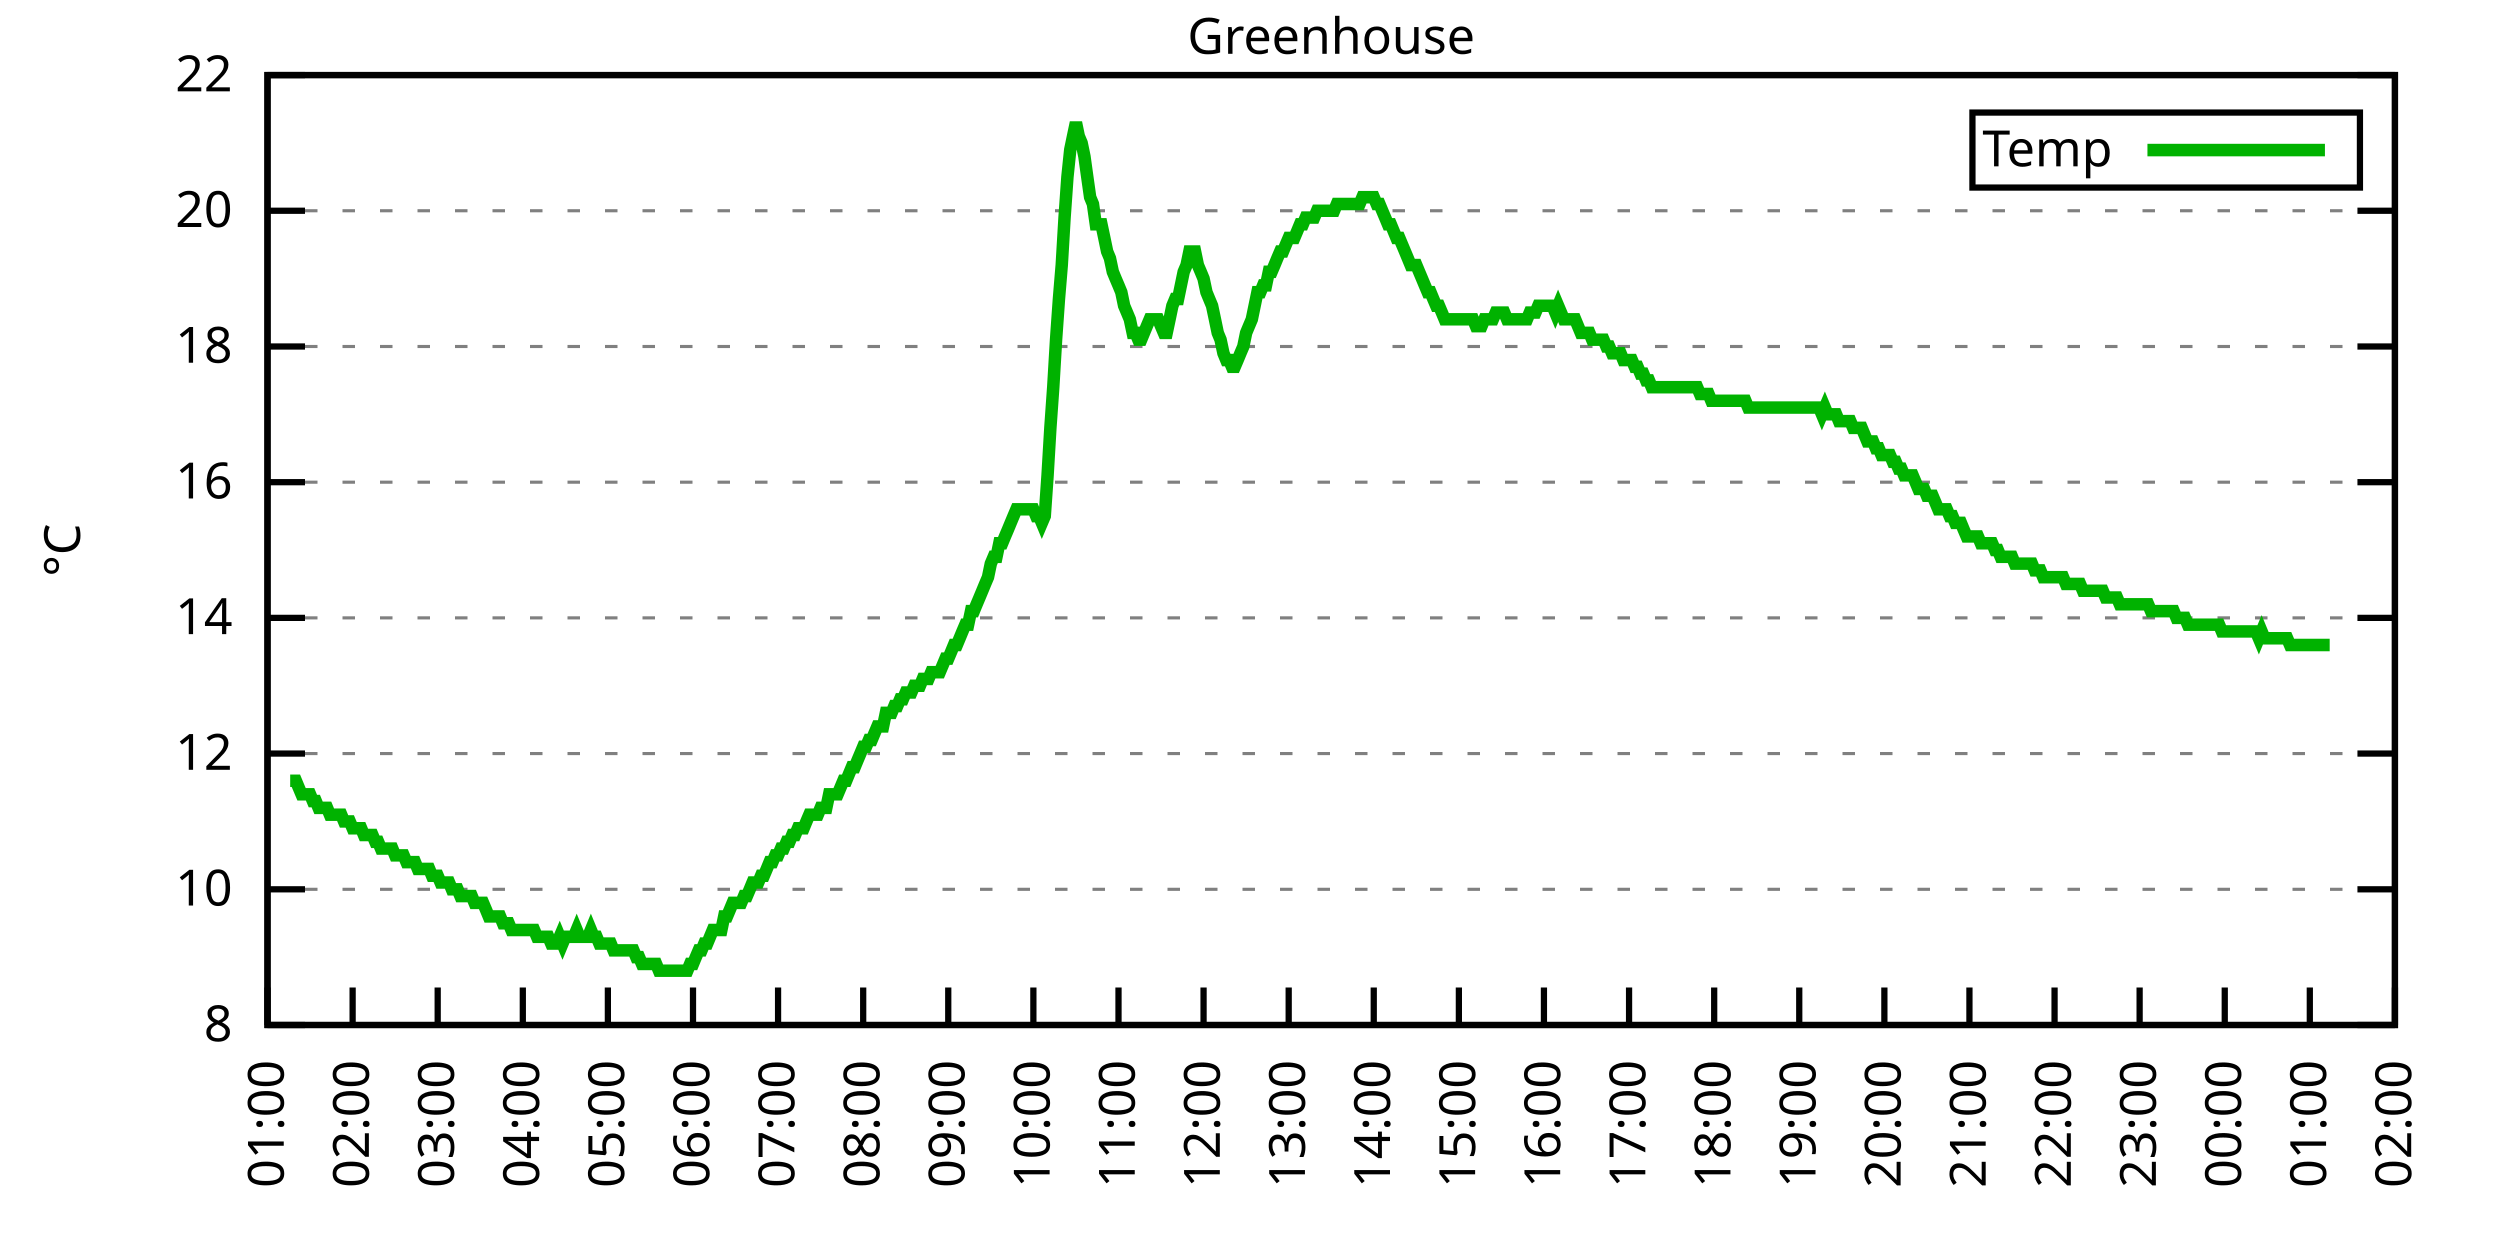
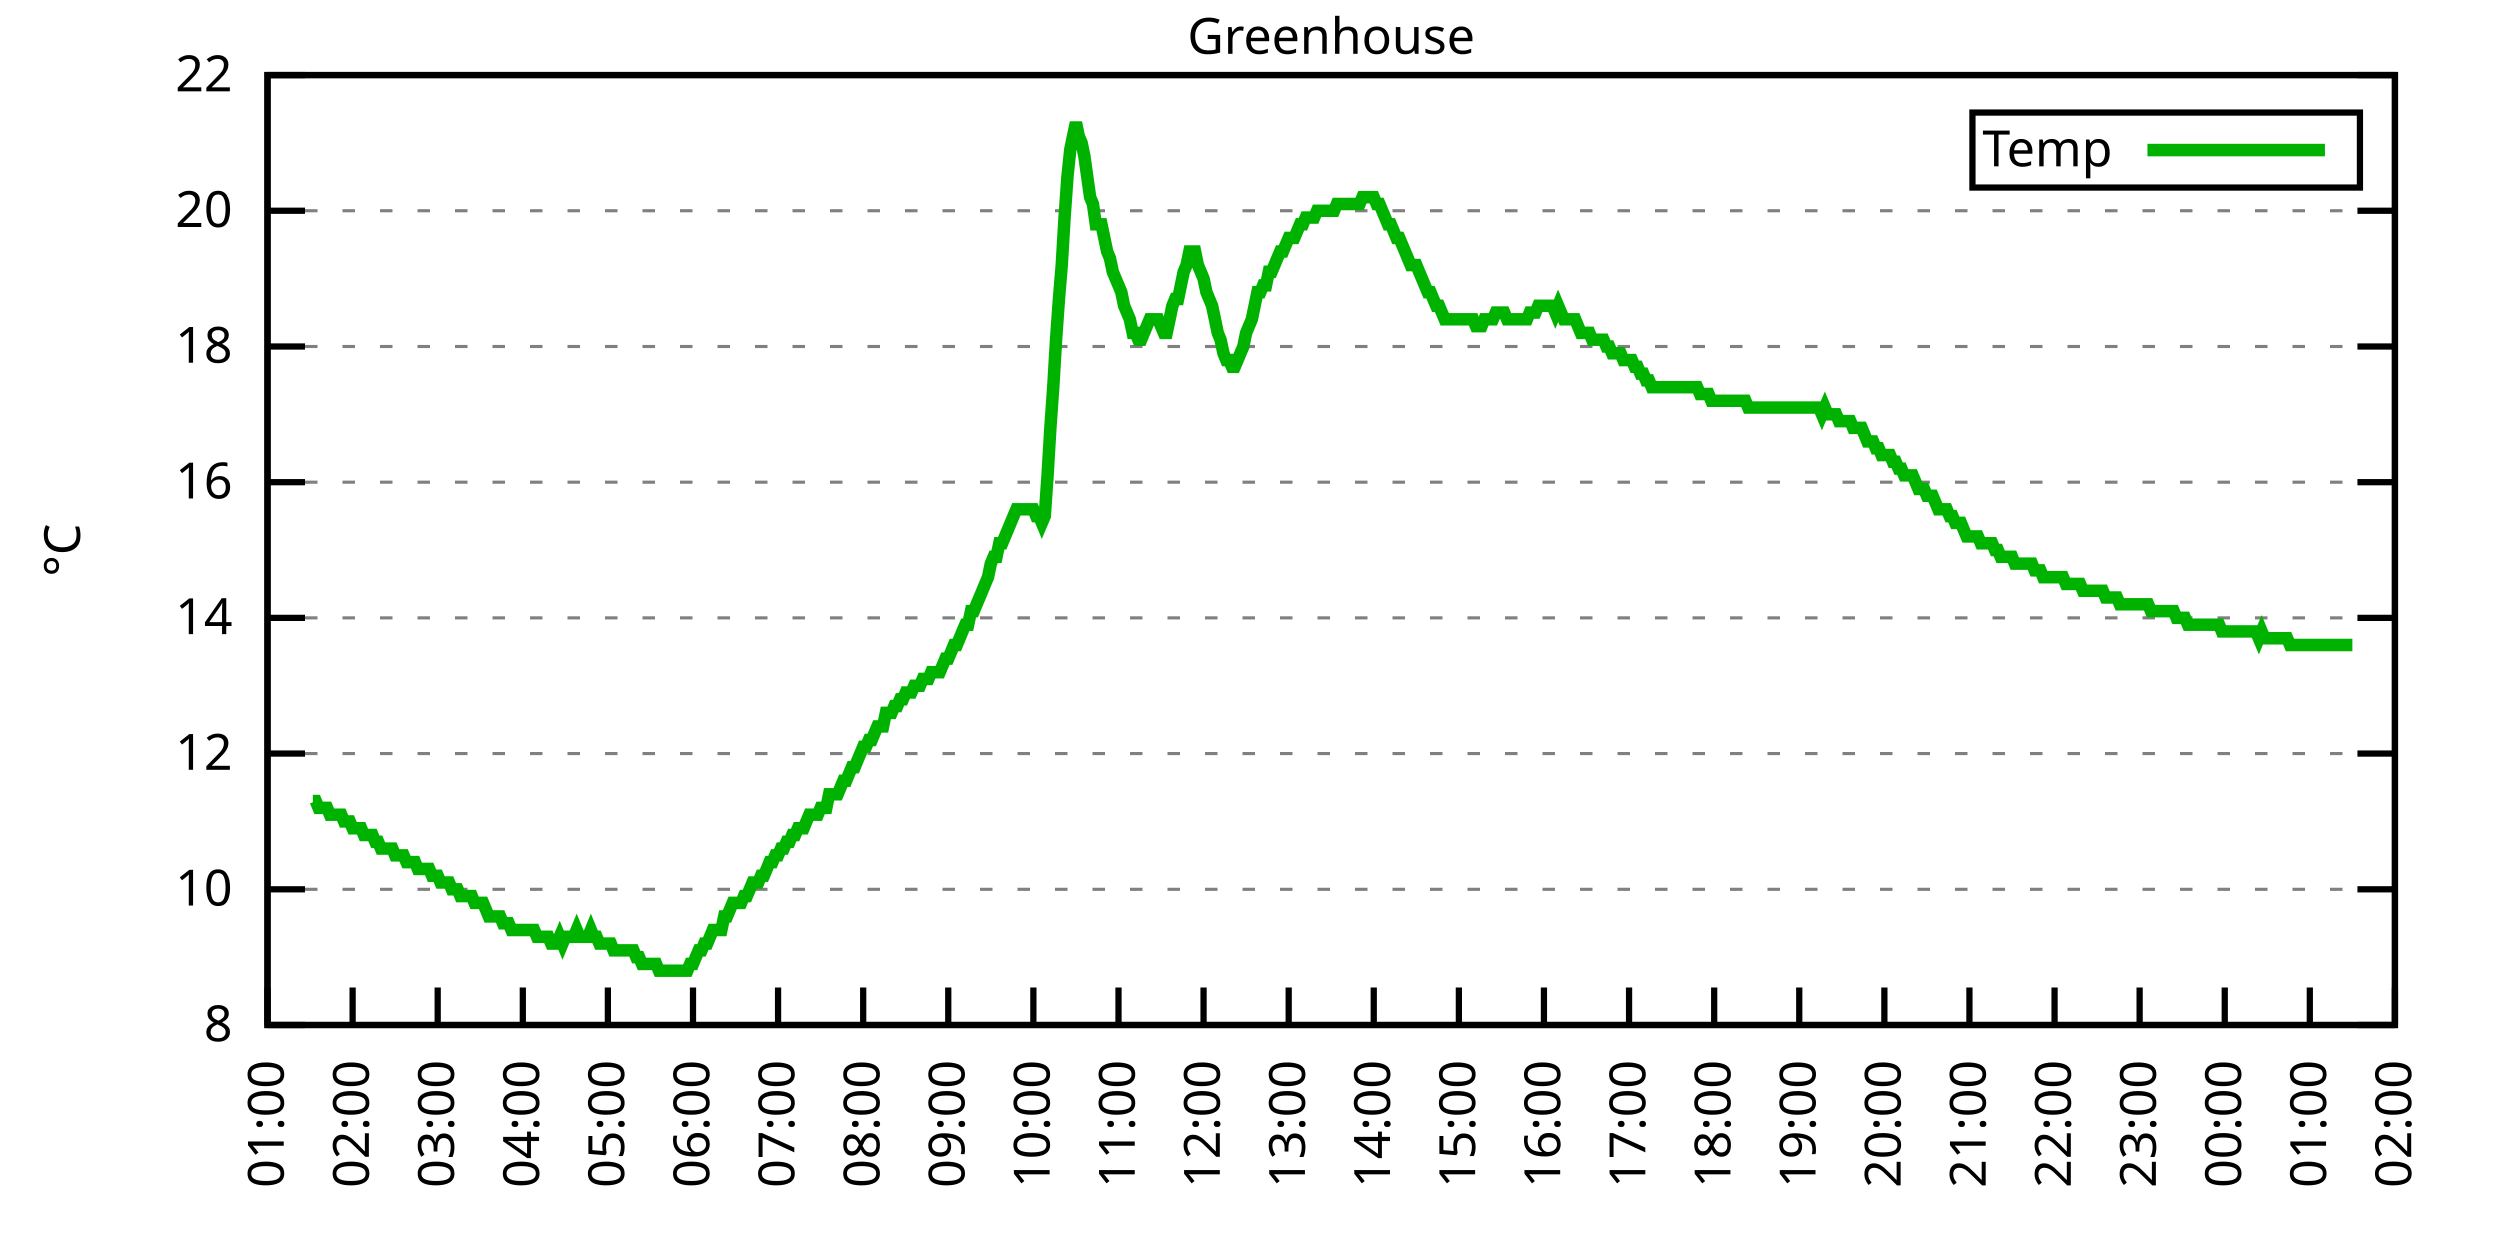
<svg xmlns="http://www.w3.org/2000/svg" xmlns:xlink="http://www.w3.org/1999/xlink" width="400" height="200" viewBox="0 0 400 200">
  <g id="gnuplot_canvas">
    <rect x="0" y="0" width="400" height="200" fill="none" />
    <defs>
      <circle id="gpDot" r="0.5" stroke-width="0.5" stroke="currentColor" />
      <path id="gpPt0" stroke-width="0.333" stroke="currentColor" d="M-1,0 h2 M0,-1 v2" />
      <path id="gpPt1" stroke-width="0.333" stroke="currentColor" d="M-1,-1 L1,1 M1,-1 L-1,1" />
      <path id="gpPt2" stroke-width="0.333" stroke="currentColor" d="M-1,0 L1,0 M0,-1 L0,1 M-1,-1 L1,1 M-1,1 L1,-1" />
      <rect id="gpPt3" stroke-width="0.333" stroke="currentColor" x="-1" y="-1" width="2" height="2" />
      <rect id="gpPt4" stroke-width="0.333" stroke="currentColor" fill="currentColor" x="-1" y="-1" width="2" height="2" />
      <circle id="gpPt5" stroke-width="0.333" stroke="currentColor" cx="0" cy="0" r="1" />
      <use xlink:href="#gpPt5" id="gpPt6" fill="currentColor" stroke="none" />
      <path id="gpPt7" stroke-width="0.333" stroke="currentColor" d="M0,-1.33 L-1.33,0.67 L1.33,0.67 z" />
      <use xlink:href="#gpPt7" id="gpPt8" fill="currentColor" stroke="none" />
      <use xlink:href="#gpPt7" id="gpPt9" stroke="currentColor" transform="rotate(180)" />
      <use xlink:href="#gpPt9" id="gpPt10" fill="currentColor" stroke="none" />
      <use xlink:href="#gpPt3" id="gpPt11" stroke="currentColor" transform="rotate(45)" />
      <use xlink:href="#gpPt11" id="gpPt12" fill="currentColor" stroke="none" />
      <path id="gpPt13" stroke-width="0.333" stroke="currentColor" d="M0,1.330 L1.265,0.411 L0.782,-1.067 L-0.782,-1.076 L-1.265,0.411 z" />
      <use xlink:href="#gpPt13" id="gpPt14" fill="currentColor" stroke="none" />
      <filter id="textbox" filterUnits="objectBoundingBox" x="0" y="0" height="1" width="1">
        <feFlood flood-color="white" flood-opacity="1" result="bgnd" />
        <feComposite in="SourceGraphic" in2="bgnd" operator="atop" />
      </filter>
      <filter id="greybox" filterUnits="objectBoundingBox" x="0" y="0" height="1" width="1">
        <feFlood flood-color="lightgrey" flood-opacity="1" result="grey" />
        <feComposite in="SourceGraphic" in2="grey" operator="atop" />
      </filter>
    </defs>
    <g fill="none" color="white" stroke="currentColor" stroke-width="1.00" stroke-linecap="butt" stroke-linejoin="miter">
</g>
    <g fill="none" color="black" stroke="currentColor" stroke-width="1.00" stroke-linecap="butt" stroke-linejoin="miter">
      <g stroke="none" shape-rendering="crispEdges">
        <polygon fill="rgb(255, 255, 255)" points="42.80,164.00 383.18,164.00 383.18,12.02 42.80,12.02 " />
      </g>
    </g>
    <g fill="none" color="black" stroke="currentColor" stroke-width="1.00" stroke-linecap="butt" stroke-linejoin="miter">
</g>
    <g fill="none" color="black" stroke="black" stroke-width="0.50" stroke-linecap="butt" stroke-linejoin="miter">
</g>
    <g fill="none" color="gray" stroke="currentColor" stroke-width="0.50" stroke-linecap="butt" stroke-linejoin="miter">
      <path stroke="gray" stroke-dasharray="2,4" class="gridline" d="M42.80,164.00 L383.19,164.00  " />
    </g>
    <g fill="none" color="gray" stroke="gray" stroke-width="1.00" stroke-linecap="butt" stroke-linejoin="miter">
</g>
    <g fill="none" color="black" stroke="currentColor" stroke-width="1.00" stroke-linecap="butt" stroke-linejoin="miter">
      <path stroke="black" d="M42.80,164.00 L48.80,164.00 M383.19,164.00 L377.19,164.00  " />
      <g transform="translate(37.20,166.60)" stroke="none" fill="black" font-family="Sans" font-size="8.00" text-anchor="end">
        <text>
          <tspan font-family="Sans"> 8</tspan>
        </text>
      </g>
    </g>
    <g fill="none" color="black" stroke="currentColor" stroke-width="1.00" stroke-linecap="butt" stroke-linejoin="miter">
</g>
    <g fill="none" color="black" stroke="black" stroke-width="0.50" stroke-linecap="butt" stroke-linejoin="miter">
</g>
    <g fill="none" color="gray" stroke="currentColor" stroke-width="0.50" stroke-linecap="butt" stroke-linejoin="miter">
      <path stroke="gray" stroke-dasharray="2,4" class="gridline" d="M42.80,142.29 L383.19,142.29  " />
    </g>
    <g fill="none" color="gray" stroke="gray" stroke-width="1.00" stroke-linecap="butt" stroke-linejoin="miter">
</g>
    <g fill="none" color="black" stroke="currentColor" stroke-width="1.00" stroke-linecap="butt" stroke-linejoin="miter">
      <path stroke="black" d="M42.80,142.29 L48.80,142.29 M383.19,142.29 L377.19,142.29  " />
      <g transform="translate(37.20,144.89)" stroke="none" fill="black" font-family="Sans" font-size="8.00" text-anchor="end">
        <text>
          <tspan font-family="Sans"> 10</tspan>
        </text>
      </g>
    </g>
    <g fill="none" color="black" stroke="currentColor" stroke-width="1.00" stroke-linecap="butt" stroke-linejoin="miter">
</g>
    <g fill="none" color="black" stroke="black" stroke-width="0.50" stroke-linecap="butt" stroke-linejoin="miter">
</g>
    <g fill="none" color="gray" stroke="currentColor" stroke-width="0.50" stroke-linecap="butt" stroke-linejoin="miter">
      <path stroke="gray" stroke-dasharray="2,4" class="gridline" d="M42.80,120.57 L383.19,120.57  " />
    </g>
    <g fill="none" color="gray" stroke="gray" stroke-width="1.00" stroke-linecap="butt" stroke-linejoin="miter">
</g>
    <g fill="none" color="black" stroke="currentColor" stroke-width="1.00" stroke-linecap="butt" stroke-linejoin="miter">
      <path stroke="black" d="M42.80,120.57 L48.80,120.57 M383.19,120.57 L377.19,120.57  " />
      <g transform="translate(37.20,123.17)" stroke="none" fill="black" font-family="Sans" font-size="8.00" text-anchor="end">
        <text>
          <tspan font-family="Sans"> 12</tspan>
        </text>
      </g>
    </g>
    <g fill="none" color="black" stroke="currentColor" stroke-width="1.00" stroke-linecap="butt" stroke-linejoin="miter">
</g>
    <g fill="none" color="black" stroke="black" stroke-width="0.50" stroke-linecap="butt" stroke-linejoin="miter">
</g>
    <g fill="none" color="gray" stroke="currentColor" stroke-width="0.50" stroke-linecap="butt" stroke-linejoin="miter">
      <path stroke="gray" stroke-dasharray="2,4" class="gridline" d="M42.80,98.86 L383.19,98.86  " />
    </g>
    <g fill="none" color="gray" stroke="gray" stroke-width="1.00" stroke-linecap="butt" stroke-linejoin="miter">
</g>
    <g fill="none" color="black" stroke="currentColor" stroke-width="1.00" stroke-linecap="butt" stroke-linejoin="miter">
      <path stroke="black" d="M42.80,98.86 L48.80,98.86 M383.19,98.86 L377.19,98.86  " />
      <g transform="translate(37.20,101.46)" stroke="none" fill="black" font-family="Sans" font-size="8.00" text-anchor="end">
        <text>
          <tspan font-family="Sans"> 14</tspan>
        </text>
      </g>
    </g>
    <g fill="none" color="black" stroke="currentColor" stroke-width="1.00" stroke-linecap="butt" stroke-linejoin="miter">
</g>
    <g fill="none" color="black" stroke="black" stroke-width="0.50" stroke-linecap="butt" stroke-linejoin="miter">
</g>
    <g fill="none" color="gray" stroke="currentColor" stroke-width="0.50" stroke-linecap="butt" stroke-linejoin="miter">
      <path stroke="gray" stroke-dasharray="2,4" class="gridline" d="M42.80,77.15 L383.19,77.15  " />
    </g>
    <g fill="none" color="gray" stroke="gray" stroke-width="1.00" stroke-linecap="butt" stroke-linejoin="miter">
</g>
    <g fill="none" color="black" stroke="currentColor" stroke-width="1.00" stroke-linecap="butt" stroke-linejoin="miter">
      <path stroke="black" d="M42.80,77.15 L48.80,77.15 M383.19,77.15 L377.19,77.15  " />
      <g transform="translate(37.20,79.75)" stroke="none" fill="black" font-family="Sans" font-size="8.00" text-anchor="end">
        <text>
          <tspan font-family="Sans"> 16</tspan>
        </text>
      </g>
    </g>
    <g fill="none" color="black" stroke="currentColor" stroke-width="1.00" stroke-linecap="butt" stroke-linejoin="miter">
</g>
    <g fill="none" color="black" stroke="black" stroke-width="0.50" stroke-linecap="butt" stroke-linejoin="miter">
</g>
    <g fill="none" color="gray" stroke="currentColor" stroke-width="0.50" stroke-linecap="butt" stroke-linejoin="miter">
      <path stroke="gray" stroke-dasharray="2,4" class="gridline" d="M42.80,55.44 L383.19,55.44  " />
    </g>
    <g fill="none" color="gray" stroke="gray" stroke-width="1.00" stroke-linecap="butt" stroke-linejoin="miter">
</g>
    <g fill="none" color="black" stroke="currentColor" stroke-width="1.00" stroke-linecap="butt" stroke-linejoin="miter">
      <path stroke="black" d="M42.80,55.44 L48.80,55.44 M383.19,55.44 L377.19,55.44  " />
      <g transform="translate(37.20,58.04)" stroke="none" fill="black" font-family="Sans" font-size="8.00" text-anchor="end">
        <text>
          <tspan font-family="Sans"> 18</tspan>
        </text>
      </g>
    </g>
    <g fill="none" color="black" stroke="currentColor" stroke-width="1.00" stroke-linecap="butt" stroke-linejoin="miter">
</g>
    <g fill="none" color="black" stroke="black" stroke-width="0.50" stroke-linecap="butt" stroke-linejoin="miter">
</g>
    <g fill="none" color="gray" stroke="currentColor" stroke-width="0.50" stroke-linecap="butt" stroke-linejoin="miter">
      <path stroke="gray" stroke-dasharray="2,4" class="gridline" d="M42.80,33.72 L383.19,33.72  " />
    </g>
    <g fill="none" color="gray" stroke="gray" stroke-width="1.00" stroke-linecap="butt" stroke-linejoin="miter">
</g>
    <g fill="none" color="black" stroke="currentColor" stroke-width="1.00" stroke-linecap="butt" stroke-linejoin="miter">
      <path stroke="black" d="M42.80,33.72 L48.80,33.72 M383.19,33.72 L377.19,33.72  " />
      <g transform="translate(37.20,36.32)" stroke="none" fill="black" font-family="Sans" font-size="8.00" text-anchor="end">
        <text>
          <tspan font-family="Sans"> 20</tspan>
        </text>
      </g>
    </g>
    <g fill="none" color="black" stroke="currentColor" stroke-width="1.00" stroke-linecap="butt" stroke-linejoin="miter">
</g>
    <g fill="none" color="black" stroke="black" stroke-width="0.50" stroke-linecap="butt" stroke-linejoin="miter">
</g>
    <g fill="none" color="gray" stroke="currentColor" stroke-width="0.50" stroke-linecap="butt" stroke-linejoin="miter">
      <path stroke="gray" stroke-dasharray="2,4" class="gridline" d="M42.80,12.01 L383.19,12.01  " />
    </g>
    <g fill="none" color="gray" stroke="gray" stroke-width="1.00" stroke-linecap="butt" stroke-linejoin="miter">
</g>
    <g fill="none" color="black" stroke="currentColor" stroke-width="1.00" stroke-linecap="butt" stroke-linejoin="miter">
      <path stroke="black" d="M42.80,12.01 L48.80,12.01 M383.19,12.01 L377.19,12.01  " />
      <g transform="translate(37.20,14.61)" stroke="none" fill="black" font-family="Sans" font-size="8.00" text-anchor="end">
        <text>
          <tspan font-family="Sans"> 22</tspan>
        </text>
      </g>
    </g>
    <g fill="none" color="black" stroke="currentColor" stroke-width="1.00" stroke-linecap="butt" stroke-linejoin="miter">
      <path stroke="black" d="M42.80,164.00 L42.80,158.00  " />
      <g transform="translate(45.40,169.60) rotate(270.00)" stroke="none" fill="black" font-family="Sans" font-size="8.00" text-anchor="end">
        <text>
          <tspan font-family="Sans">01:00</tspan>
        </text>
      </g>
    </g>
    <g fill="none" color="black" stroke="currentColor" stroke-width="1.00" stroke-linecap="butt" stroke-linejoin="miter">
      <path stroke="black" d="M56.42,164.00 L56.42,158.00  " />
      <g transform="translate(59.02,169.60) rotate(270.00)" stroke="none" fill="black" font-family="Sans" font-size="8.00" text-anchor="end">
        <text>
          <tspan font-family="Sans">02:00</tspan>
        </text>
      </g>
    </g>
    <g fill="none" color="black" stroke="currentColor" stroke-width="1.00" stroke-linecap="butt" stroke-linejoin="miter">
      <path stroke="black" d="M70.03,164.00 L70.03,158.00  " />
      <g transform="translate(72.63,169.60) rotate(270.00)" stroke="none" fill="black" font-family="Sans" font-size="8.00" text-anchor="end">
        <text>
          <tspan font-family="Sans">03:00</tspan>
        </text>
      </g>
    </g>
    <g fill="none" color="black" stroke="currentColor" stroke-width="1.00" stroke-linecap="butt" stroke-linejoin="miter">
      <path stroke="black" d="M83.65,164.00 L83.65,158.00  " />
      <g transform="translate(86.25,169.60) rotate(270.00)" stroke="none" fill="black" font-family="Sans" font-size="8.00" text-anchor="end">
        <text>
          <tspan font-family="Sans">04:00</tspan>
        </text>
      </g>
    </g>
    <g fill="none" color="black" stroke="currentColor" stroke-width="1.00" stroke-linecap="butt" stroke-linejoin="miter">
      <path stroke="black" d="M97.26,164.00 L97.26,158.00  " />
      <g transform="translate(99.86,169.60) rotate(270.00)" stroke="none" fill="black" font-family="Sans" font-size="8.00" text-anchor="end">
        <text>
          <tspan font-family="Sans">05:00</tspan>
        </text>
      </g>
    </g>
    <g fill="none" color="black" stroke="currentColor" stroke-width="1.00" stroke-linecap="butt" stroke-linejoin="miter">
      <path stroke="black" d="M110.88,164.00 L110.88,158.00  " />
      <g transform="translate(113.48,169.60) rotate(270.00)" stroke="none" fill="black" font-family="Sans" font-size="8.00" text-anchor="end">
        <text>
          <tspan font-family="Sans">06:00</tspan>
        </text>
      </g>
    </g>
    <g fill="none" color="black" stroke="currentColor" stroke-width="1.00" stroke-linecap="butt" stroke-linejoin="miter">
      <path stroke="black" d="M124.49,164.00 L124.49,158.00  " />
      <g transform="translate(127.09,169.60) rotate(270.00)" stroke="none" fill="black" font-family="Sans" font-size="8.00" text-anchor="end">
        <text>
          <tspan font-family="Sans">07:00</tspan>
        </text>
      </g>
    </g>
    <g fill="none" color="black" stroke="currentColor" stroke-width="1.00" stroke-linecap="butt" stroke-linejoin="miter">
      <path stroke="black" d="M138.11,164.00 L138.11,158.00  " />
      <g transform="translate(140.71,169.60) rotate(270.00)" stroke="none" fill="black" font-family="Sans" font-size="8.00" text-anchor="end">
        <text>
          <tspan font-family="Sans">08:00</tspan>
        </text>
      </g>
    </g>
    <g fill="none" color="black" stroke="currentColor" stroke-width="1.00" stroke-linecap="butt" stroke-linejoin="miter">
      <path stroke="black" d="M151.72,164.00 L151.72,158.00  " />
      <g transform="translate(154.32,169.60) rotate(270.00)" stroke="none" fill="black" font-family="Sans" font-size="8.00" text-anchor="end">
        <text>
          <tspan font-family="Sans">09:00</tspan>
        </text>
      </g>
    </g>
    <g fill="none" color="black" stroke="currentColor" stroke-width="1.00" stroke-linecap="butt" stroke-linejoin="miter">
      <path stroke="black" d="M165.34,164.00 L165.34,158.00  " />
      <g transform="translate(167.94,169.60) rotate(270.00)" stroke="none" fill="black" font-family="Sans" font-size="8.00" text-anchor="end">
        <text>
          <tspan font-family="Sans">10:00</tspan>
        </text>
      </g>
    </g>
    <g fill="none" color="black" stroke="currentColor" stroke-width="1.00" stroke-linecap="butt" stroke-linejoin="miter">
      <path stroke="black" d="M178.96,164.00 L178.96,158.00  " />
      <g transform="translate(181.56,169.60) rotate(270.00)" stroke="none" fill="black" font-family="Sans" font-size="8.00" text-anchor="end">
        <text>
          <tspan font-family="Sans">11:00</tspan>
        </text>
      </g>
    </g>
    <g fill="none" color="black" stroke="currentColor" stroke-width="1.00" stroke-linecap="butt" stroke-linejoin="miter">
      <path stroke="black" d="M192.57,164.00 L192.57,158.00  " />
      <g transform="translate(195.17,169.60) rotate(270.00)" stroke="none" fill="black" font-family="Sans" font-size="8.00" text-anchor="end">
        <text>
          <tspan font-family="Sans">12:00</tspan>
        </text>
      </g>
    </g>
    <g fill="none" color="black" stroke="currentColor" stroke-width="1.00" stroke-linecap="butt" stroke-linejoin="miter">
      <path stroke="black" d="M206.19,164.00 L206.19,158.00  " />
      <g transform="translate(208.79,169.60) rotate(270.00)" stroke="none" fill="black" font-family="Sans" font-size="8.00" text-anchor="end">
        <text>
          <tspan font-family="Sans">13:00</tspan>
        </text>
      </g>
    </g>
    <g fill="none" color="black" stroke="currentColor" stroke-width="1.00" stroke-linecap="butt" stroke-linejoin="miter">
      <path stroke="black" d="M219.80,164.00 L219.80,158.00  " />
      <g transform="translate(222.40,169.60) rotate(270.00)" stroke="none" fill="black" font-family="Sans" font-size="8.00" text-anchor="end">
        <text>
          <tspan font-family="Sans">14:00</tspan>
        </text>
      </g>
    </g>
    <g fill="none" color="black" stroke="currentColor" stroke-width="1.00" stroke-linecap="butt" stroke-linejoin="miter">
      <path stroke="black" d="M233.42,164.00 L233.42,158.00  " />
      <g transform="translate(236.02,169.60) rotate(270.00)" stroke="none" fill="black" font-family="Sans" font-size="8.00" text-anchor="end">
        <text>
          <tspan font-family="Sans">15:00</tspan>
        </text>
      </g>
    </g>
    <g fill="none" color="black" stroke="currentColor" stroke-width="1.00" stroke-linecap="butt" stroke-linejoin="miter">
      <path stroke="black" d="M247.03,164.00 L247.03,158.00  " />
      <g transform="translate(249.63,169.60) rotate(270.00)" stroke="none" fill="black" font-family="Sans" font-size="8.00" text-anchor="end">
        <text>
          <tspan font-family="Sans">16:00</tspan>
        </text>
      </g>
    </g>
    <g fill="none" color="black" stroke="currentColor" stroke-width="1.00" stroke-linecap="butt" stroke-linejoin="miter">
      <path stroke="black" d="M260.65,164.00 L260.65,158.00  " />
      <g transform="translate(263.25,169.60) rotate(270.00)" stroke="none" fill="black" font-family="Sans" font-size="8.00" text-anchor="end">
        <text>
          <tspan font-family="Sans">17:00</tspan>
        </text>
      </g>
    </g>
    <g fill="none" color="black" stroke="currentColor" stroke-width="1.00" stroke-linecap="butt" stroke-linejoin="miter">
      <path stroke="black" d="M274.27,164.00 L274.27,158.00  " />
      <g transform="translate(276.87,169.60) rotate(270.00)" stroke="none" fill="black" font-family="Sans" font-size="8.00" text-anchor="end">
        <text>
          <tspan font-family="Sans">18:00</tspan>
        </text>
      </g>
    </g>
    <g fill="none" color="black" stroke="currentColor" stroke-width="1.00" stroke-linecap="butt" stroke-linejoin="miter">
      <path stroke="black" d="M287.88,164.00 L287.88,158.00  " />
      <g transform="translate(290.48,169.60) rotate(270.00)" stroke="none" fill="black" font-family="Sans" font-size="8.00" text-anchor="end">
        <text>
          <tspan font-family="Sans">19:00</tspan>
        </text>
      </g>
    </g>
    <g fill="none" color="black" stroke="currentColor" stroke-width="1.00" stroke-linecap="butt" stroke-linejoin="miter">
      <path stroke="black" d="M301.50,164.00 L301.50,158.00  " />
      <g transform="translate(304.10,169.60) rotate(270.00)" stroke="none" fill="black" font-family="Sans" font-size="8.00" text-anchor="end">
        <text>
          <tspan font-family="Sans">20:00</tspan>
        </text>
      </g>
    </g>
    <g fill="none" color="black" stroke="currentColor" stroke-width="1.00" stroke-linecap="butt" stroke-linejoin="miter">
      <path stroke="black" d="M315.11,164.00 L315.11,158.00  " />
      <g transform="translate(317.71,169.60) rotate(270.00)" stroke="none" fill="black" font-family="Sans" font-size="8.00" text-anchor="end">
        <text>
          <tspan font-family="Sans">21:00</tspan>
        </text>
      </g>
    </g>
    <g fill="none" color="black" stroke="currentColor" stroke-width="1.00" stroke-linecap="butt" stroke-linejoin="miter">
      <path stroke="black" d="M328.73,164.00 L328.73,158.00  " />
      <g transform="translate(331.33,169.60) rotate(270.00)" stroke="none" fill="black" font-family="Sans" font-size="8.00" text-anchor="end">
        <text>
          <tspan font-family="Sans">22:00</tspan>
        </text>
      </g>
    </g>
    <g fill="none" color="black" stroke="currentColor" stroke-width="1.00" stroke-linecap="butt" stroke-linejoin="miter">
      <path stroke="black" d="M342.34,164.00 L342.34,158.00  " />
      <g transform="translate(344.94,169.60) rotate(270.00)" stroke="none" fill="black" font-family="Sans" font-size="8.00" text-anchor="end">
        <text>
          <tspan font-family="Sans">23:00</tspan>
        </text>
      </g>
    </g>
    <g fill="none" color="black" stroke="currentColor" stroke-width="1.00" stroke-linecap="butt" stroke-linejoin="miter">
      <path stroke="black" d="M355.96,164.00 L355.96,158.00  " />
      <g transform="translate(358.56,169.60) rotate(270.00)" stroke="none" fill="black" font-family="Sans" font-size="8.00" text-anchor="end">
        <text>
          <tspan font-family="Sans">00:00</tspan>
        </text>
      </g>
    </g>
    <g fill="none" color="black" stroke="currentColor" stroke-width="1.00" stroke-linecap="butt" stroke-linejoin="miter">
      <path stroke="black" d="M369.57,164.00 L369.57,158.00  " />
      <g transform="translate(372.17,169.60) rotate(270.00)" stroke="none" fill="black" font-family="Sans" font-size="8.00" text-anchor="end">
        <text>
          <tspan font-family="Sans">01:00</tspan>
        </text>
      </g>
    </g>
    <g fill="none" color="black" stroke="currentColor" stroke-width="1.00" stroke-linecap="butt" stroke-linejoin="miter">
      <path stroke="black" d="M383.19,164.00 L383.19,158.00  " />
      <g transform="translate(385.79,169.60) rotate(270.00)" stroke="none" fill="black" font-family="Sans" font-size="8.00" text-anchor="end">
        <text>
          <tspan font-family="Sans">02:00</tspan>
        </text>
      </g>
    </g>
    <g fill="none" color="black" stroke="currentColor" stroke-width="1.00" stroke-linecap="butt" stroke-linejoin="miter">
</g>
    <g fill="none" color="black" stroke="currentColor" stroke-width="1.00" stroke-linecap="butt" stroke-linejoin="miter">
      <path stroke="black" d="M42.80,12.01 L42.80,164.00 L383.19,164.00 L383.19,12.01 L42.80,12.01 Z  " />
    </g>
    <g fill="none" color="black" stroke="currentColor" stroke-width="1.00" stroke-linecap="butt" stroke-linejoin="miter">
</g>
    <g fill="none" color="black" stroke="currentColor" stroke-width="1.00" stroke-linecap="butt" stroke-linejoin="miter">
      <path stroke="black" d="M315.59,30.01 L315.59,18.01 L377.59,18.01 L377.59,30.01 L315.59,30.01 Z  " />
    </g>
    <g id="Greenhouse_plot_1">
      <g fill="none" color="white" stroke="black" stroke-width="2.00" stroke-linecap="butt" stroke-linejoin="miter">
</g>
      <g fill="none" color="black" stroke="currentColor" stroke-width="2.00" stroke-linecap="butt" stroke-linejoin="miter">
        <g transform="translate(337.99,26.61)" stroke="none" fill="black" font-family="Sans" font-size="8.00" text-anchor="end">
          <text>
            <tspan font-family="Sans">Temp</tspan>
          </text>
        </g>
      </g>
      <g fill="none" color="black" stroke="currentColor" stroke-width="2.00" stroke-linecap="butt" stroke-linejoin="miter">
-         <path stroke="rgb(  0, 178,   0)" d="M343.59,24.01 L371.99,24.01 M46.43,124.92 L46.88,124.92 L47.34,124.92 L47.79,126.00 L48.25,127.09 L48.70,127.09   L49.15,127.09 L49.61,127.09 L50.06,128.17 L50.52,128.17 L50.97,129.26 L51.42,129.26 L51.88,129.26 L52.33,129.26   L52.78,130.35 L53.24,130.35 L53.69,130.35 L54.15,130.35 L54.60,130.35 L55.05,131.43 L55.51,131.43 L55.96,131.43   L56.42,132.52 L56.87,132.52 L57.32,132.52 L57.78,132.52 L58.23,133.60 L58.68,133.60 L59.14,133.60 L59.59,133.60   L60.05,134.69 L60.50,134.69 L60.95,135.77 L61.41,135.77 L61.86,135.77 L62.32,135.77 L62.77,135.77 L63.22,136.86   L63.68,136.86 L64.13,136.86 L64.58,136.86 L65.04,137.94 L65.49,137.94 L65.95,137.94 L66.40,137.94 L66.85,139.03   L67.31,139.03 L67.76,139.03 L68.22,139.03 L68.67,139.03 L69.12,140.12 L69.58,140.12 L70.03,140.12 L70.49,141.20   L70.94,141.20 L71.39,141.20 L71.85,141.20 L72.30,142.29 L72.75,142.29 L73.21,142.29 L73.66,143.37 L74.12,143.37   L74.57,143.37 L75.02,143.37 L75.48,143.37 L75.93,144.46 L76.39,144.46 L76.84,144.46 L77.29,144.46 L77.75,145.54   L78.20,146.63 L78.65,146.63 L79.11,146.63 L79.56,146.63 L80.02,146.63 L80.47,147.72 L80.92,147.72 L81.38,147.72   L81.83,148.80 L82.29,148.80 L82.74,148.80 L83.19,148.80 L83.65,148.80 L84.10,148.80 L84.55,148.80 L85.01,148.80   L85.46,148.80 L85.92,149.89 L86.37,149.89 L86.82,149.89 L87.28,149.89 L87.73,149.89 L88.19,150.97 L88.64,150.97   L89.09,150.97 L89.55,149.89 L90.00,150.97 L90.45,149.89 L90.91,149.89 L91.36,149.89 L91.82,149.89 L92.27,148.80   L92.72,149.89 L93.18,149.89 L93.63,149.89 L94.09,149.89 L94.54,148.80 L94.99,149.89 L95.45,149.89 L95.90,150.97   L96.35,150.97 L96.81,150.97 L97.26,150.97 L97.72,150.97 L98.17,152.06 L98.62,152.06 L99.08,152.06 L99.53,152.06   L99.99,152.06 L100.44,152.06 L100.89,152.06 L101.35,152.06 L101.80,153.14 L102.25,153.14 L102.71,154.23 L103.16,154.23   L103.62,154.23 L104.07,154.23 L104.52,154.23 L104.98,154.23 L105.43,155.31 L105.89,155.31 L106.34,155.31 L106.79,155.31   L107.25,155.31 L107.70,155.31 L108.15,155.31 L108.61,155.31 L109.06,155.31 L109.52,155.31 L109.97,155.31 L110.42,154.23   L110.88,154.23 L111.33,153.14 L111.79,152.06 L112.24,152.06 L112.69,150.97 L113.15,150.97 L113.60,149.89 L114.05,148.80   L114.51,148.80 L114.96,148.80 L115.42,148.80 L115.87,146.63 L116.32,146.63 L116.78,145.54 L117.23,144.46 L117.69,144.46   L118.14,144.46 L118.59,144.46 L119.05,143.37 L119.50,143.37 L119.96,142.29 L120.41,141.20 L120.86,141.20 L121.32,141.20   L121.77,140.12 L122.22,140.12 L122.68,139.03 L123.13,137.94 L123.59,137.94 L124.04,136.86 L124.49,136.86 L124.95,135.77   L125.40,135.77 L125.86,134.69 L126.31,134.69 L126.76,133.60 L127.22,133.60 L127.67,132.52 L128.12,132.52 L128.58,132.52   L129.03,131.43 L129.49,130.35 L129.94,130.35 L130.39,130.35 L130.85,130.35 L131.30,129.26 L131.76,129.26 L132.21,129.26   L132.66,127.09 L133.12,127.09 L133.57,127.09 L134.02,127.09 L134.48,126.00 L134.93,124.92 L135.39,124.92 L135.84,123.83   L136.29,122.75 L136.75,122.75 L137.20,121.66 L137.66,120.57 L138.11,119.49 L138.56,119.49 L139.02,118.40 L139.47,118.40   L139.92,117.32 L140.38,116.23 L140.83,116.23 L141.29,116.23 L141.74,114.06 L142.19,114.06 L142.65,114.06 L143.10,112.97   L143.56,112.97 L144.01,111.89 L144.46,111.89 L144.92,110.80 L145.37,110.80 L145.82,110.80 L146.28,109.72 L146.73,109.72   L147.19,109.72 L147.64,108.63 L148.09,108.63 L148.55,108.63 L149.00,107.55 L149.46,107.55 L149.91,107.55 L150.36,107.55   L150.82,106.46 L151.27,105.38 L151.72,105.38 L152.18,104.29 L152.63,103.20 L153.09,103.20 L153.54,102.12 L153.99,101.03   L154.45,99.95 L154.90,99.95 L155.36,97.78 L155.81,97.78 L156.26,96.69 L156.72,95.60 L157.17,94.52 L157.62,93.43   L158.08,92.35 L158.53,90.18 L158.99,89.09 L159.44,89.09 L159.89,86.92 L160.35,86.92 L160.80,85.83 L161.26,84.75   L161.71,83.66 L162.16,82.58 L162.62,81.49 L163.07,81.49 L163.52,81.49 L163.98,81.49 L164.43,81.49 L164.89,81.49   L165.34,81.49 L165.79,82.58 L166.25,82.58 L166.70,83.66 L167.16,82.58 L167.61,76.06 L168.06,68.46 L168.52,61.95   L168.97,54.35 L169.43,47.84 L169.88,42.41 L170.33,34.81 L170.79,28.29 L171.24,23.95 L171.69,21.78 L172.15,19.61   L172.60,21.78 L173.06,22.87 L173.51,25.04 L173.96,28.29 L174.42,31.55 L174.87,32.64 L175.33,35.89 L175.78,35.89   L176.23,35.89 L176.69,38.07 L177.14,40.24 L177.59,41.32 L178.05,43.49 L178.50,44.58 L178.96,45.66 L179.41,46.75   L179.86,48.92 L180.32,50.01 L180.77,51.09 L181.23,53.26 L181.68,53.26 L182.13,54.35 L182.59,54.35 L183.04,53.26   L183.49,52.18 L183.95,51.09 L184.40,51.09 L184.86,51.09 L185.31,51.09 L185.76,52.18 L186.22,53.26 L186.67,53.26   L187.13,51.09 L187.58,48.92 L188.03,47.84 L188.49,47.84 L188.94,45.66 L189.39,43.49 L189.85,42.41 L190.30,40.24   L190.76,40.24 L191.21,40.24 L191.66,42.41 L192.12,43.49 L192.57,44.58 L193.03,46.75 L193.48,47.84 L193.93,48.92   L194.39,51.09 L194.84,53.26 L195.29,54.35 L195.75,56.52 L196.20,57.61 L196.66,57.61 L197.11,58.69 L197.56,58.69   L198.02,57.61 L198.47,56.52 L198.93,55.44 L199.38,53.26 L199.83,52.18 L200.29,51.09 L200.74,48.92 L201.19,46.75   L201.65,46.75 L202.10,45.66 L202.56,45.66 L203.01,43.49 L203.46,43.49 L203.92,42.41 L204.37,41.32 L204.83,40.24   L205.28,40.24 L205.73,39.15 L206.19,38.07 L206.64,38.07 L207.09,38.07 L207.55,36.98 L208.00,35.89 L208.46,35.89   L208.91,34.81 L209.36,34.81 L209.82,34.81 L210.27,34.81 L210.73,33.72 L211.18,33.72 L211.63,33.72 L212.09,33.72   L212.54,33.72 L213.00,33.72 L213.45,33.72 L213.90,32.64 L214.36,32.64 L214.81,32.64 L215.26,32.64 L215.72,32.64   L216.17,32.64 L216.63,32.64 L217.08,32.64 L217.53,32.64 L217.99,31.55 L218.44,31.55 L218.90,31.55 L219.35,31.55   L219.80,31.55 L220.26,32.64 L220.71,32.64 L221.16,33.72 L221.62,34.81 L222.07,35.89 L222.53,35.89 L222.98,36.98   L223.43,38.07 L223.89,38.07 L224.34,39.15 L224.80,40.24 L225.25,41.32 L225.70,42.41 L226.16,42.41 L226.61,42.41   L227.06,43.49 L227.52,44.58 L227.97,45.66 L228.43,46.75 L228.88,46.75 L229.33,47.84 L229.79,48.92 L230.24,48.92   L230.70,50.01 L231.15,51.09 L231.60,51.09 L232.06,51.09 L232.51,51.09 L232.96,51.09 L233.42,51.09 L233.87,51.09   L234.33,51.09 L234.78,51.09 L235.23,51.09 L235.69,51.09 L236.14,52.18 L236.60,52.18 L237.05,52.18 L237.50,51.09   L237.96,51.09 L238.41,51.09 L238.86,51.09 L239.32,50.01 L239.77,50.01 L240.23,50.01 L240.68,50.01 L241.13,51.09   L241.59,51.09 L242.04,51.09 L242.50,51.09 L242.95,51.09 L243.40,51.09 L243.86,51.09 L244.31,51.09 L244.76,50.01   L245.22,50.01 L245.67,50.01 L246.13,48.92 L246.58,48.92 L247.03,48.92 L247.49,48.92 L247.94,48.92 L248.40,48.92   L248.85,50.01 L249.30,48.92 L249.76,50.01 L250.21,51.09 L250.66,51.09 L251.12,51.09 L251.57,51.09 L252.03,51.09   L252.48,52.18 L252.93,53.26 L253.39,53.26 L253.84,53.26 L254.30,53.26 L254.75,54.35 L255.20,54.35 L255.66,54.35   L256.11,54.35 L256.56,54.35 L257.02,55.44 L257.47,55.44 L257.93,56.52 L258.38,56.52 L258.83,56.52 L259.29,56.52   L259.74,57.61 L260.20,57.61 L260.65,57.61 L261.10,57.61 L261.56,58.69 L262.01,58.69 L262.47,59.78 L262.92,59.78   L263.37,60.86 L263.83,60.86 L264.28,61.95 L264.73,61.95 L265.19,61.95 L265.64,61.95 L266.10,61.95 L266.55,61.95   L267.00,61.95 L267.46,61.95 L267.91,61.95 L268.37,61.95 L268.82,61.95 L269.27,61.95 L269.73,61.95 L270.18,61.95   L270.63,61.95 L271.09,61.95 L271.54,61.95 L272.00,63.04 L272.45,63.04 L272.90,63.04 L273.36,63.04 L273.81,64.12   L274.27,64.12 L274.72,64.12 L275.17,64.12 L275.63,64.12 L276.08,64.12 L276.53,64.12 L276.99,64.12 L277.44,64.12   L277.90,64.12 L278.35,64.12 L278.80,64.12 L279.26,64.12 L279.71,65.21 L280.17,65.21 L280.62,65.21 L281.07,65.21   L281.53,65.21 L281.98,65.21 L282.43,65.21 L282.89,65.21 L283.34,65.21 L283.80,65.21 L284.25,65.21 L284.70,65.21   L285.16,65.21 L285.61,65.21 L286.07,65.21 L286.52,65.21 L286.97,65.21 L287.43,65.21 L287.88,65.21 L288.33,65.21   L288.79,65.21 L289.24,65.21 L289.70,65.21 L290.15,65.21 L290.60,65.21 L291.06,65.21 L291.51,66.29 L291.97,65.21   L292.42,66.29 L292.87,66.29 L293.33,66.29 L293.78,66.29 L294.23,67.38 L294.69,67.38 L295.14,67.38 L295.60,67.38   L296.05,67.38 L296.50,68.46 L296.96,68.46 L297.41,68.46 L297.87,68.46 L298.32,69.55 L298.77,70.63 L299.23,70.63   L299.68,70.63 L300.13,71.72 L300.59,71.72 L301.04,72.81 L301.50,72.81 L301.95,72.81 L302.40,72.81 L302.86,73.89   L303.31,73.89 L303.77,74.98 L304.22,74.98 L304.67,76.06 L305.13,76.06 L305.58,76.06 L306.03,76.06 L306.49,77.15   L306.94,78.23 L307.40,78.23 L307.85,78.23 L308.30,79.32 L308.76,79.32 L309.21,79.32 L309.67,80.41 L310.12,81.49   L310.57,81.49 L311.03,81.49 L311.48,81.49 L311.94,82.58 L312.39,82.58 L312.84,83.66 L313.30,83.66 L313.75,83.66   L314.20,84.75 L314.66,85.83 L315.11,85.83 L315.57,85.83 L316.02,85.83 L316.47,85.83 L316.93,86.92 L317.38,86.92   L317.84,86.92 L318.29,86.92 L318.74,86.92 L319.20,88.00 L319.65,88.00 L320.10,89.09 L320.56,89.09 L321.01,89.09   L321.47,89.09 L321.92,89.09 L322.37,90.18 L322.83,90.18 L323.28,90.18 L323.74,90.18 L324.19,90.18 L324.64,90.18   L325.10,90.18 L325.55,91.26 L326.00,91.26 L326.46,91.26 L326.91,92.35 L327.37,92.35 L327.82,92.35 L328.27,92.35   L328.73,92.35 L329.18,92.35 L329.64,92.35 L330.09,92.35 L330.54,93.43 L331.00,93.43 L331.45,93.43 L331.90,93.43   L332.36,93.43 L332.81,93.43 L333.27,94.52 L333.72,94.52 L334.17,94.52 L334.63,94.52 L335.08,94.52 L335.54,94.52   L335.99,94.52 L336.44,94.52 L336.90,95.60 L337.35,95.60 L337.80,95.60 L338.26,95.60 L338.71,95.60 L339.17,96.69   L339.62,96.69 L340.07,96.69 L340.53,96.69 L340.98,96.69 L341.44,96.69 L341.89,96.69 L342.34,96.69 L342.80,96.69   L343.25,96.69 L343.70,96.69 L344.16,97.78 L344.61,97.78 L345.07,97.78 L345.52,97.78 L345.97,97.78 L346.43,97.78   L346.88,97.78 L347.34,97.78 L347.79,97.78 L348.24,98.86 L348.70,98.86 L349.15,98.86 L349.60,98.86 L350.06,99.95   L350.51,99.95 L350.97,99.95 L351.42,99.95 L351.87,99.95 L352.33,99.95 L352.78,99.95 L353.24,99.95 L353.69,99.95   L354.14,99.95 L354.60,99.95 L355.05,99.95 L355.50,101.03 L355.96,101.03 L356.41,101.03 L356.87,101.03 L357.32,101.03   L357.77,101.03 L358.23,101.03 L358.68,101.03 L359.14,101.03 L359.59,101.03 L360.04,101.03 L360.50,101.03 L360.95,101.03   L361.41,102.12 L361.86,101.03 L362.31,102.12 L362.77,102.12 L363.22,102.12 L363.67,102.12 L364.13,102.12 L364.58,102.12   L365.04,102.12 L365.49,102.12 L365.94,102.12 L366.40,103.20 L366.85,103.20 L367.31,103.20 L367.76,103.20 L368.21,103.20   L368.67,103.20 L369.12,103.20 L369.57,103.20 L370.03,103.20 L370.48,103.20 L370.94,103.20 L371.39,103.20 L371.84,103.20   L372.30,103.20 L372.75,103.20  " />
+         <path stroke="rgb(  0, 178,   0)" d="M343.59,24.01 L371.99,24.01 M50.06,128.17 L50.52,128.17 L50.97,129.26 L51.42,129.26 L51.88,129.26 L52.33,129.26   L52.78,130.35 L53.24,130.35 L53.69,130.35 L54.15,130.35 L54.60,130.35 L55.05,131.43 L55.51,131.43 L55.96,131.43   L56.42,132.52 L56.87,132.52 L57.32,132.52 L57.78,132.52 L58.23,133.60 L58.68,133.60 L59.14,133.60 L59.59,133.60   L60.05,134.69 L60.50,134.69 L60.95,135.77 L61.41,135.77 L61.86,135.77 L62.32,135.77 L62.77,135.77 L63.22,136.86   L63.68,136.86 L64.13,136.86 L64.58,136.86 L65.04,137.94 L65.49,137.94 L65.95,137.94 L66.40,137.94 L66.85,139.03   L67.31,139.03 L67.76,139.03 L68.22,139.03 L68.67,139.03 L69.12,140.12 L69.58,140.12 L70.03,140.12 L70.49,141.20   L70.94,141.20 L71.39,141.20 L71.85,141.20 L72.30,142.29 L72.75,142.29 L73.21,142.29 L73.66,143.37 L74.12,143.37   L74.57,143.37 L75.02,143.37 L75.48,143.37 L75.93,144.46 L76.39,144.46 L76.84,144.46 L77.29,144.46 L77.75,145.54   L78.20,146.63 L78.65,146.63 L79.11,146.63 L79.56,146.63 L80.02,146.63 L80.47,147.72 L80.92,147.72 L81.38,147.72   L81.83,148.80 L82.29,148.80 L82.74,148.80 L83.19,148.80 L83.65,148.80 L84.10,148.80 L84.55,148.80 L85.01,148.80   L85.46,148.80 L85.92,149.89 L86.37,149.89 L86.82,149.89 L87.28,149.89 L87.73,149.89 L88.19,150.97 L88.64,150.97   L89.09,150.97 L89.55,149.89 L90.00,150.97 L90.45,149.89 L90.91,149.89 L91.36,149.89 L91.82,149.89 L92.27,148.80   L92.72,149.89 L93.18,149.89 L93.63,149.89 L94.09,149.89 L94.54,148.80 L94.99,149.89 L95.45,149.89 L95.90,150.97   L96.35,150.97 L96.81,150.97 L97.26,150.97 L97.72,150.97 L98.17,152.06 L98.62,152.06 L99.08,152.06 L99.53,152.06   L99.99,152.06 L100.44,152.06 L100.89,152.06 L101.35,152.06 L101.80,153.14 L102.25,153.14 L102.71,154.23 L103.16,154.23   L103.62,154.23 L104.07,154.23 L104.52,154.23 L104.98,154.23 L105.43,155.31 L105.89,155.31 L106.34,155.31 L106.79,155.31   L107.25,155.31 L107.70,155.31 L108.15,155.31 L108.61,155.31 L109.06,155.31 L109.52,155.31 L109.97,155.31 L110.42,154.23   L110.88,154.23 L111.33,153.14 L111.79,152.06 L112.24,152.06 L112.69,150.97 L113.15,150.97 L113.60,149.89 L114.05,148.80   L114.51,148.80 L114.96,148.80 L115.42,148.80 L115.87,146.63 L116.32,146.63 L116.78,145.54 L117.23,144.46 L117.69,144.46   L118.14,144.46 L118.59,144.46 L119.05,143.37 L119.50,143.37 L119.96,142.29 L120.41,141.20 L120.86,141.20 L121.32,141.20   L121.77,140.12 L122.22,140.12 L122.68,139.03 L123.13,137.94 L123.59,137.94 L124.04,136.86 L124.49,136.86 L124.95,135.77   L125.40,135.77 L125.86,134.69 L126.31,134.69 L126.76,133.60 L127.22,133.60 L127.67,132.52 L128.12,132.52 L128.58,132.52   L129.03,131.43 L129.49,130.35 L129.94,130.35 L130.39,130.35 L130.85,130.35 L131.30,129.26 L131.76,129.26 L132.21,129.26   L132.66,127.09 L133.12,127.09 L133.57,127.09 L134.02,127.09 L134.48,126.00 L134.93,124.92 L135.39,124.92 L135.84,123.83   L136.29,122.75 L136.75,122.75 L137.20,121.66 L137.66,120.57 L138.11,119.49 L138.56,119.49 L139.02,118.40 L139.47,118.40   L139.92,117.32 L140.38,116.23 L140.83,116.23 L141.29,116.23 L141.74,114.06 L142.19,114.06 L142.65,114.06 L143.10,112.97   L143.56,112.97 L144.01,111.89 L144.46,111.89 L144.92,110.80 L145.37,110.80 L145.82,110.80 L146.28,109.72 L146.73,109.72   L147.19,109.72 L147.64,108.63 L148.09,108.63 L148.55,108.63 L149.00,107.55 L149.46,107.55 L149.91,107.55 L150.36,107.55   L150.82,106.46 L151.27,105.38 L151.72,105.38 L152.18,104.29 L152.63,103.20 L153.09,103.20 L153.54,102.12 L153.99,101.03   L154.45,99.95 L154.90,99.95 L155.36,97.78 L155.81,97.78 L156.26,96.69 L156.72,95.60 L157.17,94.52 L157.62,93.43   L158.08,92.35 L158.53,90.18 L158.99,89.09 L159.44,89.09 L159.89,86.92 L160.35,86.92 L160.80,85.83 L161.26,84.75   L161.71,83.66 L162.16,82.58 L162.62,81.49 L163.07,81.49 L163.52,81.49 L163.98,81.49 L164.43,81.49 L164.89,81.49   L165.34,81.49 L165.79,82.58 L166.25,82.58 L166.70,83.66 L167.16,82.58 L167.61,76.06 L168.06,68.46 L168.52,61.95   L168.97,54.35 L169.43,47.84 L169.88,42.41 L170.33,34.81 L170.79,28.29 L171.24,23.95 L171.69,21.78 L172.15,19.61   L172.60,21.78 L173.06,22.87 L173.51,25.04 L173.96,28.29 L174.42,31.55 L174.87,32.64 L175.33,35.89 L175.78,35.89   L176.23,35.89 L176.69,38.07 L177.14,40.24 L177.59,41.32 L178.05,43.49 L178.50,44.58 L178.96,45.66 L179.41,46.75   L179.86,48.92 L180.32,50.01 L180.77,51.09 L181.23,53.26 L181.68,53.26 L182.13,54.35 L182.59,54.35 L183.04,53.26   L183.49,52.18 L183.95,51.09 L184.40,51.09 L184.86,51.09 L185.31,51.09 L185.76,52.18 L186.22,53.26 L186.67,53.26   L187.13,51.09 L187.58,48.92 L188.03,47.84 L188.49,47.84 L188.94,45.66 L189.39,43.49 L189.85,42.41 L190.30,40.24   L190.76,40.24 L191.21,40.24 L191.66,42.41 L192.12,43.49 L192.57,44.58 L193.03,46.75 L193.48,47.84 L193.93,48.92   L194.39,51.09 L194.84,53.26 L195.29,54.35 L195.75,56.52 L196.20,57.61 L196.66,57.61 L197.11,58.69 L197.56,58.69   L198.02,57.61 L198.47,56.52 L198.93,55.44 L199.38,53.26 L199.83,52.18 L200.29,51.09 L200.74,48.92 L201.19,46.75   L201.65,46.75 L202.10,45.66 L202.56,45.66 L203.01,43.49 L203.46,43.49 L203.92,42.41 L204.37,41.32 L204.83,40.24   L205.28,40.24 L205.73,39.15 L206.19,38.07 L206.64,38.07 L207.09,38.07 L207.55,36.98 L208.00,35.89 L208.46,35.89   L208.91,34.81 L209.36,34.81 L209.82,34.81 L210.27,34.81 L210.73,33.72 L211.18,33.72 L211.63,33.72 L212.09,33.72   L212.54,33.72 L213.00,33.72 L213.45,33.72 L213.90,32.64 L214.36,32.64 L214.81,32.64 L215.26,32.64 L215.72,32.64   L216.17,32.64 L216.63,32.64 L217.08,32.64 L217.53,32.64 L217.99,31.55 L218.44,31.55 L218.90,31.55 L219.35,31.55   L219.80,31.55 L220.26,32.64 L220.71,32.64 L221.16,33.72 L221.62,34.81 L222.07,35.89 L222.53,35.89 L222.98,36.98   L223.43,38.07 L223.89,38.07 L224.34,39.15 L224.80,40.24 L225.25,41.32 L225.70,42.41 L226.16,42.41 L226.61,42.41   L227.06,43.49 L227.52,44.58 L227.97,45.66 L228.43,46.75 L228.88,46.75 L229.33,47.84 L229.79,48.92 L230.24,48.92   L230.70,50.01 L231.15,51.09 L231.60,51.09 L232.06,51.09 L232.51,51.09 L232.96,51.09 L233.42,51.09 L233.87,51.09   L234.33,51.09 L234.78,51.09 L235.23,51.09 L235.69,51.09 L236.14,52.18 L236.60,52.18 L237.05,52.18 L237.50,51.09   L237.96,51.09 L238.41,51.09 L238.86,51.09 L239.32,50.01 L239.77,50.01 L240.23,50.01 L240.68,50.01 L241.13,51.09   L241.59,51.09 L242.04,51.09 L242.50,51.09 L242.95,51.09 L243.40,51.09 L243.86,51.09 L244.31,51.09 L244.76,50.01   L245.22,50.01 L245.67,50.01 L246.13,48.92 L246.58,48.92 L247.03,48.92 L247.49,48.92 L247.94,48.92 L248.40,48.92   L248.85,50.01 L249.30,48.92 L249.76,50.01 L250.21,51.09 L250.66,51.09 L251.12,51.09 L251.57,51.09 L252.03,51.09   L252.48,52.18 L252.93,53.26 L253.39,53.26 L253.84,53.26 L254.30,53.26 L254.75,54.35 L255.20,54.35 L255.66,54.35   L256.11,54.35 L256.56,54.35 L257.02,55.44 L257.47,55.44 L257.93,56.52 L258.38,56.52 L258.83,56.52 L259.29,56.52   L259.74,57.61 L260.20,57.61 L260.65,57.61 L261.10,57.61 L261.56,58.69 L262.01,58.69 L262.47,59.78 L262.92,59.78   L263.37,60.86 L263.83,60.86 L264.28,61.95 L264.73,61.95 L265.19,61.95 L265.64,61.95 L266.10,61.95 L266.55,61.95   L267.00,61.95 L267.46,61.95 L267.91,61.95 L268.37,61.95 L268.82,61.95 L269.27,61.95 L269.73,61.95 L270.18,61.95   L270.63,61.95 L271.09,61.95 L271.54,61.95 L272.00,63.04 L272.45,63.04 L272.90,63.04 L273.36,63.04 L273.81,64.12   L274.27,64.12 L274.72,64.12 L275.17,64.12 L275.63,64.12 L276.08,64.12 L276.53,64.12 L276.99,64.12 L277.44,64.12   L277.90,64.12 L278.35,64.12 L278.80,64.12 L279.26,64.12 L279.71,65.21 L280.17,65.21 L280.62,65.21 L281.07,65.21   L281.53,65.21 L281.98,65.21 L282.43,65.21 L282.89,65.21 L283.34,65.21 L283.80,65.21 L284.25,65.21 L284.70,65.21   L285.16,65.21 L285.61,65.21 L286.07,65.21 L286.52,65.21 L286.97,65.21 L287.43,65.21 L287.88,65.21 L288.33,65.21   L288.79,65.21 L289.24,65.21 L289.70,65.21 L290.15,65.21 L290.60,65.21 L291.06,65.21 L291.51,66.29 L291.97,65.21   L292.42,66.29 L292.87,66.29 L293.33,66.29 L293.78,66.29 L294.23,67.38 L294.69,67.38 L295.14,67.38 L295.60,67.38   L296.05,67.38 L296.50,68.46 L296.96,68.46 L297.41,68.46 L297.87,68.46 L298.32,69.55 L298.77,70.63 L299.23,70.63   L299.68,70.63 L300.13,71.72 L300.59,71.72 L301.04,72.81 L301.50,72.81 L301.95,72.81 L302.40,72.81 L302.86,73.89   L303.31,73.89 L303.77,74.98 L304.22,74.98 L304.67,76.06 L305.13,76.06 L305.58,76.06 L306.03,76.06 L306.49,77.15   L306.94,78.23 L307.40,78.23 L307.85,78.23 L308.30,79.32 L308.76,79.32 L309.21,79.32 L309.67,80.41 L310.12,81.49   L310.57,81.49 L311.03,81.49 L311.48,81.49 L311.94,82.58 L312.39,82.58 L312.84,83.66 L313.30,83.66 L313.75,83.66   L314.20,84.75 L314.66,85.83 L315.11,85.83 L315.57,85.83 L316.02,85.83 L316.47,85.83 L316.93,86.92 L317.38,86.92   L317.84,86.92 L318.29,86.92 L318.74,86.92 L319.20,88.00 L319.65,88.00 L320.10,89.09 L320.56,89.09 L321.01,89.09   L321.47,89.09 L321.92,89.09 L322.37,90.18 L322.83,90.18 L323.28,90.18 L323.74,90.18 L324.19,90.18 L324.64,90.18   L325.10,90.18 L325.55,91.26 L326.00,91.26 L326.46,91.26 L326.91,92.35 L327.37,92.35 L327.82,92.35 L328.27,92.35   L328.73,92.35 L329.18,92.35 L329.64,92.35 L330.09,92.35 L330.54,93.43 L331.00,93.43 L331.45,93.43 L331.90,93.43   L332.36,93.43 L332.81,93.43 L333.27,94.52 L333.72,94.52 L334.17,94.52 L334.63,94.52 L335.08,94.52 L335.54,94.52   L335.99,94.52 L336.44,94.52 L336.90,95.60 L337.35,95.60 L337.80,95.60 L338.26,95.60 L338.71,95.60 L339.17,96.69   L339.62,96.69 L340.07,96.69 L340.53,96.69 L340.98,96.69 L341.44,96.69 L341.89,96.69 L342.34,96.69 L342.80,96.69   L343.25,96.69 L343.70,96.69 L344.16,97.78 L344.61,97.78 L345.07,97.78 L345.52,97.78 L345.97,97.78 L346.43,97.78   L346.88,97.78 L347.34,97.78 L347.79,97.78 L348.24,98.86 L348.70,98.86 L349.15,98.86 L349.60,98.86 L350.06,99.95   L350.51,99.95 L350.97,99.95 L351.42,99.95 L351.87,99.95 L352.33,99.95 L352.78,99.95 L353.24,99.95 L353.69,99.95   L354.14,99.95 L354.60,99.95 L355.05,99.95 L355.50,101.03 L355.96,101.03 L356.41,101.03 L356.87,101.03 L357.32,101.03   L357.77,101.03 L358.23,101.03 L358.68,101.03 L359.14,101.03 L359.59,101.03 L360.04,101.03 L360.50,101.03 L360.95,101.03   L361.41,102.12 L361.86,101.03 L362.31,102.12 L362.77,102.12 L363.22,102.12 L363.67,102.12 L364.13,102.12 L364.58,102.12   L365.04,102.12 L365.49,102.12 L365.94,102.12 L366.40,103.20 L366.85,103.20 L367.31,103.20 L367.76,103.20 L368.21,103.20   L368.67,103.20 L369.12,103.20 L369.57,103.20 L370.03,103.20 L370.48,103.20 L370.94,103.20 L371.39,103.20 L371.84,103.20   L372.30,103.20 L372.75,103.20 L373.21,103.20 L373.66,103.20 L374.11,103.20 L374.57,103.20 L375.02,103.20 L375.47,103.20   L375.93,103.20 L376.38,103.20  " />
      </g>
    </g>
    <g fill="none" color="black" stroke="currentColor" stroke-width="2.00" stroke-linecap="butt" stroke-linejoin="miter">
</g>
    <g fill="none" color="black" stroke="black" stroke-width="1.00" stroke-linecap="butt" stroke-linejoin="miter">
</g>
    <g fill="none" color="black" stroke="currentColor" stroke-width="1.00" stroke-linecap="butt" stroke-linejoin="miter">
      <path stroke="black" d="M42.80,12.01 L42.80,164.00 L383.19,164.00 L383.19,12.01 L42.80,12.01 Z  " />
      <g transform="translate(12.80,88.01) rotate(270.00)" stroke="none" fill="black" font-family="Sans" font-size="8.00" text-anchor="middle">
        <text>
          <tspan font-family="Sans">°C</tspan>
        </text>
      </g>
    </g>
    <g fill="none" color="black" stroke="currentColor" stroke-width="1.00" stroke-linecap="butt" stroke-linejoin="miter">
</g>
    <g fill="none" color="black" stroke="currentColor" stroke-width="1.00" stroke-linecap="butt" stroke-linejoin="miter">
      <g transform="translate(212.99,8.61)" stroke="none" fill="black" font-family="Sans" font-size="8.00" text-anchor="middle">
        <text>
          <tspan font-family="Sans">Greenhouse</tspan>
        </text>
      </g>
    </g>
    <g fill="none" color="black" stroke="currentColor" stroke-width="1.00" stroke-linecap="butt" stroke-linejoin="miter">
</g>
  </g>
</svg>
